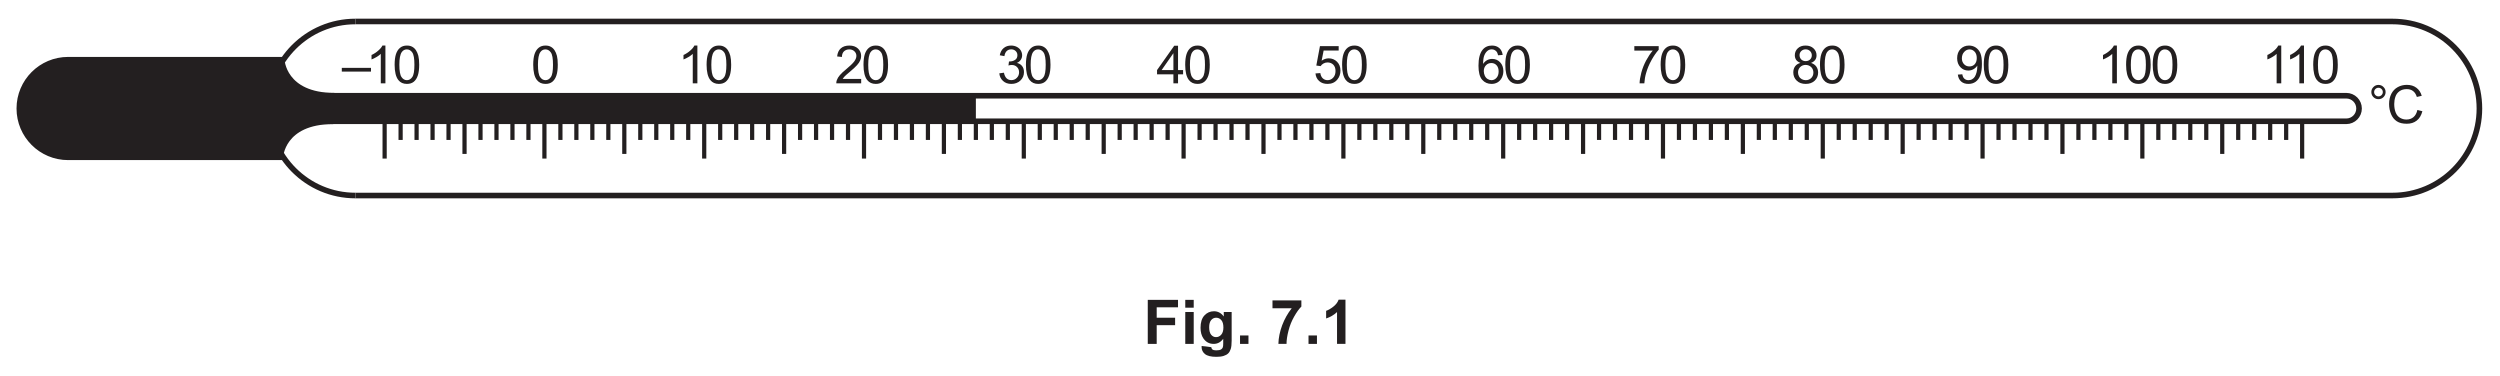
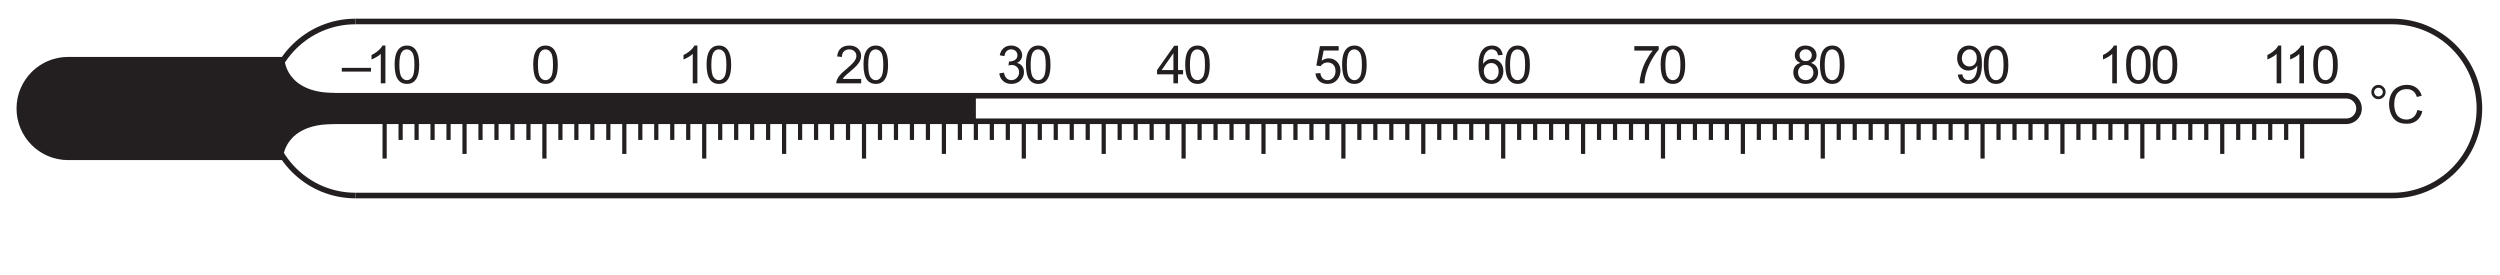
- <svg xmlns="http://www.w3.org/2000/svg" xmlns:xlink="http://www.w3.org/1999/xlink" data-id="0625_2020FM_32_q07b_fig7-1" data-width-mm="157.52" data-height-mm="23.64" data-measure="false" data-source="0625/32 FM 2020 p10" version="1.1" width="446.5" height="67" viewBox="0 0 446.5 67">
+ <svg xmlns="http://www.w3.org/2000/svg" xmlns:xlink="http://www.w3.org/1999/xlink" data-id="0625_2020FM_32_q07b_fig7-1" data-width-mm="157.52" data-height-mm="17.29" data-measure="false" data-source="0625/32 FM 2020 p10" version="1.1" width="446.5" height="49.004" viewBox="0 0 446.5 49.004">
  <defs>
    <clipPath id="clip_1">
-       <path transform="matrix(1,0,0,-1,-74.5,666.39)" d="M74.5 599.39H521V666.39H74.5Z" />
+       <path transform="matrix(1,0,0,-1,-74.5,666.39)" d="M74.5 617.385H521V666.39H74.5Z" />
    </clipPath>
    <clipPath id="clip_2">
      <path transform="matrix(1,0,0,-1,-74.5,666.39)" d="M0 0H595.276V841.89H0Z" />
    </clipPath>
    <clipPath id="clip_3">
      <path transform="matrix(1,0,0,-1,-74.5,666.39)" d="M0 0H595.276V841.89H0Z" />
    </clipPath>
    <clipPath id="clip_4">
      <path transform="matrix(1,0,0,-1,-74.5,666.39)" d="M77.453 630.969H517.823V663.051H77.453Z" />
    </clipPath>
    <path id="font_5_177" d="M-.001 .223V.294H.554V.223H-.001Z" />
    <path id="font_5_20" d="M.372 0H.284V.560C.263 .539 .235 .519 .201 .499 .167 .479 .136 .464 .108 .454V.539C.158 .562 .201 .590 .237 .623 .274 .655 .300 .687 .315 .718H.372V0Z" />
    <path id="font_5_19" d="M.041 .353C.041 .437 .050 .505 .067 .557 .085 .609 .110 .648 .145 .676 .179 .704 .222 .718 .274 .718 .313 .718 .347 .711 .375 .695 .404 .680 .428 .657 .447 .628 .466 .599 .481 .564 .492 .522 .502 .480 .508 .424 .508 .353 .508 .269 .499 .201 .482 .150 .465 .098 .439 .058 .405 .030 .370 .002 .327-.011 .274-.011 .205-.011 .151 .013 .112 .062 .065 .121 .041 .218 .041 .353M.131 .353C.131 .235 .145 .157 .173 .118 .200 .079 .234 .060 .274 .060 .315 .060 .349 .080 .376 .119 .404 .158 .417 .236 .417 .353 .417 .470 .404 .548 .376 .587 .349 .626 .314 .645 .273 .645 .233 .645 .201 .628 .177 .594 .146 .550 .131 .470 .131 .353Z" />
    <path id="font_5_21" d="M.503 .084V0H.030C.029 .021 .033 .041 .040 .061 .052 .093 .071 .125 .098 .156 .124 .187 .163 .223 .213 .264 .291 .328 .343 .379 .371 .416 .398 .453 .412 .488 .412 .521 .412 .556 .399 .585 .374 .609 .349 .633 .317 .645 .277 .645 .235 .645 .201 .632 .175 .607 .150 .582 .137 .546 .137 .501L.046 .511C.053 .579 .076 .630 .116 .665 .157 .701 .211 .718 .279 .718 .347 .718 .402 .699 .442 .661 .482 .623 .502 .576 .502 .520 .502 .491 .496 .463 .484 .435 .473 .407 .453 .378 .426 .348 .399 .317 .354 .275 .291 .222 .238 .178 .204 .148 .189 .132 .174 .116 .162 .100 .152 .084H.503Z" />
    <path id="font_5_22" d="M.041 .190 .129 .202C.139 .152 .157 .116 .181 .094 .205 .072 .235 .061 .270 .061 .311 .061 .346 .075 .374 .104 .403 .133 .417 .168 .417 .210 .417 .250 .404 .284 .377 .310 .351 .336 .318 .349 .277 .349 .260 .349 .240 .346 .215 .339L.225 .416C.230 .416 .235 .416 .239 .416 .276 .416 .310 .425 .340 .445 .370 .464 .385 .494 .385 .535 .385 .567 .374 .593 .352 .614 .330 .635 .302 .646 .268 .646 .233 .646 .205 .635 .182 .614 .159 .592 .145 .560 .138 .517L.050 .533C.061 .592 .085 .637 .124 .670 .162 .702 .209 .718 .266 .718 .305 .718 .341 .710 .374 .693 .406 .676 .432 .654 .449 .625 .466 .596 .475 .565 .475 .533 .475 .502 .467 .474 .450 .449 .434 .423 .409 .403 .376 .388 .419 .378 .452 .358 .475 .327 .499 .297 .510 .258 .510 .212 .510 .149 .487 .096 .442 .053 .396 .010 .339-.011 .269-.011 .206-.011 .154 .007 .113 .044 .071 .082 .047 .130 .041 .190Z" />
    <path id="font_5_23" d="M.323 0V.171H.012V.252L.339 .715H.411V.252H.507V.171H.411V0H.323M.323 .252V.573L.099 .252H.323Z" />
    <path id="font_5_24" d="M.041 .188 .133 .195C.140 .150 .156 .116 .181 .094 .206 .071 .236 .060 .271 .060 .313 .060 .349 .076 .378 .108 .408 .140 .422 .182 .422 .235 .422 .285 .408 .325 .380 .354 .352 .382 .315 .397 .270 .397 .241 .397 .216 .390 .193 .377 .170 .364 .152 .347 .139 .327L.057 .338 .126 .707H.482V.623H.196L.158 .430C.201 .460 .246 .475 .293 .475 .355 .475 .408 .453 .451 .410 .494 .367 .516 .311 .516 .243 .516 .178 .497 .122 .459 .075 .413 .017 .350-.011 .271-.011 .206-.011 .153 .006 .112 .043 .070 .079 .047 .128 .041 .188Z" />
    <path id="font_5_25" d="M.497 .540 .410 .533C.402 .567 .391 .593 .376 .608 .353 .633 .323 .646 .289 .646 .261 .646 .236 .638 .215 .623 .187 .602 .165 .573 .149 .534 .133 .496 .125 .441 .125 .369 .146 .401 .172 .425 .202 .441 .233 .457 .265 .464 .298 .464 .357 .464 .407 .443 .448 .400 .489 .357 .510 .301 .510 .232 .510 .187 .500 .146 .481 .107 .461 .069 .435 .039 .401 .019 .367-.001 .329-.011 .286-.011 .212-.011 .153 .015 .106 .069 .060 .122 .037 .211 .037 .335 .037 .473 .063 .573 .114 .636 .158 .691 .218 .718 .294 .718 .350 .718 .396 .702 .432 .671 .468 .639 .490 .595 .497 .540M.138 .232C.138 .201 .145 .173 .157 .145 .170 .117 .188 .096 .211 .082 .235 .067 .259 .060 .284 .060 .321 .060 .353 .075 .380 .105 .407 .135 .420 .175 .420 .227 .420 .276 .407 .315 .380 .344 .354 .372 .321 .386 .281 .386 .241 .386 .207 .372 .180 .344 .152 .315 .138 .278 .138 .232Z" />
    <path id="font_5_26" d="M.047 .622V.707H.510V.638C.465 .589 .420 .525 .375 .444 .330 .364 .295 .281 .271 .196 .253 .136 .242 .071 .237 0H.147C.148 .056 .159 .124 .180 .204 .201 .283 .232 .360 .271 .434 .311 .508 .353 .571 .397 .622H.047Z" />
    <path id="font_5_27" d="M.176 .388C.140 .402 .113 .421 .095 .445 .078 .470 .069 .500 .069 .534 .069 .586 .088 .630 .125 .665 .162 .701 .212 .718 .274 .718 .337 .718 .387 .700 .425 .664 .463 .628 .482 .584 .482 .532 .482 .499 .474 .470 .456 .445 .439 .421 .412 .402 .377 .388 .421 .374 .454 .351 .477 .319 .500 .287 .512 .249 .512 .205 .512 .143 .490 .092 .447 .050 .403 .009 .347-.011 .276-.011 .205-.011 .148 .009 .105 .051 .062 .092 .040 .145 .040 .207 .040 .254 .052 .293 .075 .324 .099 .356 .133 .377 .176 .388M.159 .537C.159 .503 .170 .476 .191 .454 .213 .433 .242 .422 .276 .422 .310 .422 .338 .433 .360 .454 .381 .475 .392 .501 .392 .532 .392 .564 .381 .591 .359 .613 .336 .635 .309 .646 .275 .646 .242 .646 .214 .635 .192 .614 .170 .593 .159 .567 .159 .537M.130 .207C.130 .181 .136 .157 .148 .134 .160 .110 .178 .092 .201 .079 .225 .066 .250 .060 .277 .060 .319 .060 .354 .074 .381 .101 .408 .128 .422 .162 .422 .204 .422 .246 .408 .281 .380 .309 .351 .336 .316 .350 .274 .350 .233 .350 .198 .336 .171 .309 .144 .282 .130 .248 .130 .207Z" />
    <path id="font_5_28" d="M.054 .166 .139 .172C.146 .133 .159 .104 .180 .087 .200 .069 .226 .060 .257 .060 .284 .060 .308 .066 .328 .079 .349 .091 .365 .107 .378 .128 .391 .149 .402 .177 .411 .212 .420 .247 .424 .283 .424 .319 .424 .323 .424 .329 .424 .337 .406 .309 .382 .286 .352 .269 .321 .251 .288 .243 .253 .243 .194 .243 .144 .264 .103 .307 .062 .350 .041 .407 .041 .477 .041 .549 .062 .608 .105 .652 .148 .696 .202 .718 .266 .718 .313 .718 .355 .706 .394 .681 .432 .656 .462 .620 .482 .574 .502 .527 .512 .460 .512 .372 .512 .281 .502 .208 .482 .154 .462 .100 .433 .059 .393 .030 .354 .002 .308-.011 .255-.011 .199-.011 .154 .003 .118 .034 .083 .065 .061 .109 .054 .166M.414 .481C.414 .531 .401 .571 .374 .601 .347 .630 .315 .645 .277 .645 .238 .645 .204 .629 .175 .597 .146 .566 .131 .524 .131 .474 .131 .429 .145 .392 .173 .363 .200 .335 .234 .321 .274 .321 .315 .321 .349 .335 .375 .363 .401 .392 .414 .431 .414 .481Z" />
    <path id="font_5_131" d="M.062 .592C.062 .629 .075 .661 .102 .687 .128 .714 .160 .727 .197 .727 .235 .727 .267 .714 .293 .687 .320 .661 .333 .629 .333 .592 .333 .554 .320 .522 .293 .495 .267 .469 .235 .456 .197 .456 .160 .456 .128 .469 .102 .495 .075 .522 .062 .554 .062 .592M.115 .591C.115 .569 .123 .549 .139 .533 .156 .517 .175 .509 .198 .509 .220 .509 .239 .517 .256 .533 .272 .549 .280 .569 .280 .591 .280 .614 .272 .633 .256 .649 .239 .665 .220 .673 .198 .673 .175 .673 .156 .665 .139 .649 .123 .633 .115 .614 .115 .591Z" />
    <path id="font_5_38" d="M.587 .251 .682 .227C.662 .149 .627 .090 .575 .049 .523 .008 .460-.011 .386-.011 .309-.011 .246 .003 .197 .035 .149 .066 .112 .112 .087 .171 .062 .231 .049 .295 .049 .363 .049 .438 .064 .503 .092 .558 .121 .614 .161 .656 .214 .685 .266 .714 .324 .728 .387 .728 .459 .728 .519 .710 .568 .673 .617 .637 .651 .586 .670 .520L.577 .498C.560 .550 .536 .588 .504 .611 .473 .635 .433 .647 .385 .647 .330 .647 .284 .634 .247 .607 .210 .581 .184 .546 .169 .501 .154 .457 .147 .411 .147 .364 .147 .303 .156 .250 .174 .204 .191 .159 .219 .125 .256 .103 .294 .080 .334 .069 .378 .069 .431 .069 .476 .084 .513 .115 .549 .145 .574 .191 .587 .251Z" />
    <clipPath id="clip_6">
      <path transform="matrix(1,0,0,-1,-74.500,666.39)" d="M77.453 630.969H517.823V663.051H77.453Z" />
    </clipPath>
-     <path id="font_7_41" d="M.073 0V.715H.564V.594H.218V.425H.517V.304H.218V0H.073Z" />
-     <path id="font_7_76" d="M.071 .588V.715H.208V.588H.071M.071 0V.518H.208V0H.071Z" />
-     <path id="font_7_74" d="M.059-.034 .215-.053C.218-.071 .224-.083 .233-.090 .246-.100 .267-.105 .295-.105 .331-.105 .358-.100 .375-.089 .388-.082 .397-.070 .403-.054 .407-.043 .409-.022 .409 .008V.083C.368 .027 .316 0 .254 0 .184 0 .129 .029 .088 .088 .056 .134 .041 .192 .041 .262 .041 .349 .061 .415 .103 .461 .145 .507 .197 .530 .259 .530 .323 .530 .376 .502 .418 .445V.518H.546V.053C.546-.007 .541-.053 .531-.083 .521-.114 .507-.138 .489-.155 .471-.172 .446-.186 .416-.195 .385-.205 .347-.210 .300-.210 .212-.210 .150-.195 .113-.165 .076-.135 .058-.097 .058-.050 .058-.046 .058-.040 .059-.034M.181 .270C.181 .215 .192 .174 .213 .149 .234 .123 .261 .110 .292 .110 .326 .110 .354 .123 .377 .150 .400 .176 .412 .215 .412 .266 .412 .320 .401 .360 .378 .386 .356 .412 .328 .425 .294 .425 .262 .425 .234 .412 .213 .386 .192 .361 .181 .322 .181 .270Z" />
-     <path id="font_7_17" d="M.071 0V.137H.208V0H.071Z" />
-     <path id="font_7_3" d="" />
-     <path id="font_7_26" d="M.042 .578V.706H.511V.606C.472 .568 .433 .513 .393 .442 .353 .371 .322 .295 .302 .215 .281 .134 .270 .063 .270 0H.138C.140 .098 .161 .199 .199 .302 .238 .405 .290 .497 .354 .578H.042Z" />
-     <path id="font_7_20" d="M.393 0H.256V.517C.206 .470 .147 .435 .079 .413V.537C.114 .549 .153 .571 .195 .604 .237 .636 .266 .675 .282 .718H.393V0Z" />
  </defs>
  <g clip-path="url(#clip_1)">
    <g clip-path="url(#clip_2)">
      <g clip-path="url(#clip_3)" />
      <g clip-path="url(#clip_4)">
        <path transform="matrix(1,0,0,-1,63.488,34.920)" stroke-width="1" stroke-linecap="butt" stroke-miterlimit="4" stroke-linejoin="miter" fill="none" stroke="#231f20" d="M0 0H363.791C372.376 0 379.334 6.959 379.334 15.541 379.334 24.124 372.376 31.083 363.791 31.083H0" />
        <path transform="matrix(1,0,0,-1,63.488,3.838)" stroke-width="1" stroke-linecap="butt" stroke-miterlimit="4" stroke-linejoin="miter" fill="none" stroke="#231f20" d="M0 0C-8.584 0-15.543-6.959-15.543-15.541-15.543-24.124-8.584-31.083 0-31.083" />
        <path transform="matrix(1,0,0,-1,40.163,21.662)" stroke-width="1" stroke-linecap="butt" stroke-miterlimit="4" stroke-linejoin="miter" fill="none" stroke="#231f20" d="M0 0H378.88C380.142 0 381.164 1.022 381.164 2.284 381.164 3.545 380.142 4.568 378.88 4.568H0" />
      </g>
      <path transform="matrix(1,0,0,-1,68.694,28.321)" stroke-width=".75" stroke-linecap="butt" stroke-miterlimit="4" stroke-linejoin="miter" fill="none" stroke="#231f20" d="M0 0V6.658" />
      <path transform="matrix(1,0,0,-1,71.549,24.993)" stroke-width=".75" stroke-linecap="butt" stroke-miterlimit="4" stroke-linejoin="miter" fill="none" stroke="#231f20" d="M0 0V3.33" />
      <path transform="matrix(1,0,0,-1,74.402,24.993)" stroke-width=".75" stroke-linecap="butt" stroke-miterlimit="4" stroke-linejoin="miter" fill="none" stroke="#231f20" d="M0 0V3.33" />
      <path transform="matrix(1,0,0,-1,77.256,24.993)" stroke-width=".75" stroke-linecap="butt" stroke-miterlimit="4" stroke-linejoin="miter" fill="none" stroke="#231f20" d="M0 0V3.33" />
      <path transform="matrix(1,0,0,-1,80.110,24.993)" stroke-width=".75" stroke-linecap="butt" stroke-miterlimit="4" stroke-linejoin="miter" fill="none" stroke="#231f20" d="M0 0V3.33" />
      <path transform="matrix(1,0,0,-1,82.964,27.489)" stroke-width=".75" stroke-linecap="butt" stroke-miterlimit="4" stroke-linejoin="miter" fill="none" stroke="#231f20" d="M0 0V5.826" />
      <path transform="matrix(1,0,0,-1,85.817,24.993)" stroke-width=".75" stroke-linecap="butt" stroke-miterlimit="4" stroke-linejoin="miter" fill="none" stroke="#231f20" d="M0 0V3.33" />
      <path transform="matrix(1,0,0,-1,88.672,24.993)" stroke-width=".75" stroke-linecap="butt" stroke-miterlimit="4" stroke-linejoin="miter" fill="none" stroke="#231f20" d="M0 0V3.33" />
      <path transform="matrix(1,0,0,-1,91.525,24.993)" stroke-width=".75" stroke-linecap="butt" stroke-miterlimit="4" stroke-linejoin="miter" fill="none" stroke="#231f20" d="M0 0V3.33" />
      <path transform="matrix(1,0,0,-1,94.380,24.993)" stroke-width=".75" stroke-linecap="butt" stroke-miterlimit="4" stroke-linejoin="miter" fill="none" stroke="#231f20" d="M0 0V3.33" />
      <path transform="matrix(1,0,0,-1,97.233,28.321)" stroke-width=".75" stroke-linecap="butt" stroke-miterlimit="4" stroke-linejoin="miter" fill="none" stroke="#231f20" d="M0 0V6.658" />
      <use data-text="–" xlink:href="#font_5_177" transform="matrix(9.397,0,0,-9.397,61.054,14.883)" fill="#231f20" />
      <use data-text="1" xlink:href="#font_5_20" transform="matrix(9.397,0,0,-9.397,65.340,14.883)" fill="#231f20" />
      <use data-text="0" xlink:href="#font_5_19" transform="matrix(9.397,0,0,-9.397,70.095,14.883)" fill="#231f20" />
      <use data-text="0" xlink:href="#font_5_19" transform="matrix(9.397,0,0,-9.397,94.847,14.883)" fill="#231f20" />
      <use data-text="1" xlink:href="#font_5_20" transform="matrix(9.397,0,0,-9.397,121.057,14.883)" fill="#231f20" />
      <use data-text="0" xlink:href="#font_5_19" transform="matrix(9.397,0,0,-9.397,125.812,14.883)" fill="#231f20" />
      <use data-text="2" xlink:href="#font_5_21" transform="matrix(9.397,0,0,-9.397,149.080,14.883)" fill="#231f20" />
      <use data-text="0" xlink:href="#font_5_19" transform="matrix(9.397,0,0,-9.397,153.835,14.883)" fill="#231f20" />
      <use data-text="3" xlink:href="#font_5_22" transform="matrix(9.397,0,0,-9.397,178.090,14.883)" fill="#231f20" />
      <use data-text="0" xlink:href="#font_5_19" transform="matrix(9.397,0,0,-9.397,182.845,14.883)" fill="#231f20" />
      <use data-text="4" xlink:href="#font_5_23" transform="matrix(9.397,0,0,-9.397,206.535,14.883)" fill="#231f20" />
      <use data-text="0" xlink:href="#font_5_19" transform="matrix(9.397,0,0,-9.397,211.291,14.883)" fill="#231f20" />
      <use data-text="5" xlink:href="#font_5_24" transform="matrix(9.397,0,0,-9.397,234.558,14.883)" fill="#231f20" />
      <use data-text="0" xlink:href="#font_5_19" transform="matrix(9.397,0,0,-9.397,239.314,14.883)" fill="#231f20" />
      <use data-text="6" xlink:href="#font_5_25" transform="matrix(9.397,0,0,-9.397,263.709,14.883)" fill="#231f20" />
      <use data-text="0" xlink:href="#font_5_19" transform="matrix(9.397,0,0,-9.397,268.464,14.883)" fill="#231f20" />
      <use data-text="7" xlink:href="#font_5_26" transform="matrix(9.397,0,0,-9.397,291.450,14.883)" fill="#231f20" />
      <use data-text="0" xlink:href="#font_5_19" transform="matrix(9.397,0,0,-9.397,296.205,14.883)" fill="#231f20" />
      <use data-text="8" xlink:href="#font_5_27" transform="matrix(9.397,0,0,-9.397,319.906,14.883)" fill="#231f20" />
      <use data-text="0" xlink:href="#font_5_19" transform="matrix(9.397,0,0,-9.397,324.661,14.883)" fill="#231f20" />
      <use data-text="9" xlink:href="#font_5_28" transform="matrix(9.397,0,0,-9.397,349.160,14.883)" fill="#231f20" />
      <use data-text="0" xlink:href="#font_5_19" transform="matrix(9.397,0,0,-9.397,353.915,14.883)" fill="#231f20" />
      <use data-text="1" xlink:href="#font_5_20" transform="matrix(9.397,0,0,-9.397,374.580,14.883)" fill="#231f20" />
      <use data-text="0" xlink:href="#font_5_19" transform="matrix(9.397,0,0,-9.397,379.335,14.883)" fill="#231f20" />
      <use data-text="0" xlink:href="#font_5_19" transform="matrix(9.397,0,0,-9.397,384.090,14.883)" fill="#231f20" />
      <use data-text="1" xlink:href="#font_5_20" transform="matrix(9.397,0,0,-9.397,403.937,14.883)" fill="#231f20" />
      <use data-text="1" xlink:href="#font_5_20" transform="matrix(9.397,0,0,-9.397,407.997,14.883)" fill="#231f20" />
      <use data-text="0" xlink:href="#font_5_19" transform="matrix(9.397,0,0,-9.397,412.754,14.883)" fill="#231f20" />
      <use data-text="°" xlink:href="#font_5_131" transform="matrix(9.397,0,0,-9.397,422.939,21.997)" fill="#231f20" />
      <use data-text="C" xlink:href="#font_5_38" transform="matrix(9.397,0,0,-9.397,426.228,21.997)" fill="#231f20" />
      <path transform="matrix(1,0,0,-1,100.088,24.993)" stroke-width=".75" stroke-linecap="butt" stroke-miterlimit="4" stroke-linejoin="miter" fill="none" stroke="#231f20" d="M0 0V3.33" />
      <path transform="matrix(1,0,0,-1,102.941,24.993)" stroke-width=".75" stroke-linecap="butt" stroke-miterlimit="4" stroke-linejoin="miter" fill="none" stroke="#231f20" d="M0 0V3.33" />
      <path transform="matrix(1,0,0,-1,105.795,24.993)" stroke-width=".75" stroke-linecap="butt" stroke-miterlimit="4" stroke-linejoin="miter" fill="none" stroke="#231f20" d="M0 0V3.33" />
      <path transform="matrix(1,0,0,-1,108.649,24.993)" stroke-width=".75" stroke-linecap="butt" stroke-miterlimit="4" stroke-linejoin="miter" fill="none" stroke="#231f20" d="M0 0V3.33" />
      <path transform="matrix(1,0,0,-1,111.503,27.489)" stroke-width=".75" stroke-linecap="butt" stroke-miterlimit="4" stroke-linejoin="miter" fill="none" stroke="#231f20" d="M0 0V5.826" />
      <path transform="matrix(1,0,0,-1,114.357,24.993)" stroke-width=".75" stroke-linecap="butt" stroke-miterlimit="4" stroke-linejoin="miter" fill="none" stroke="#231f20" d="M0 0V3.33" />
      <path transform="matrix(1,0,0,-1,117.211,24.993)" stroke-width=".75" stroke-linecap="butt" stroke-miterlimit="4" stroke-linejoin="miter" fill="none" stroke="#231f20" d="M0 0V3.33" />
      <path transform="matrix(1,0,0,-1,120.064,24.993)" stroke-width=".75" stroke-linecap="butt" stroke-miterlimit="4" stroke-linejoin="miter" fill="none" stroke="#231f20" d="M0 0V3.33" />
      <path transform="matrix(1,0,0,-1,122.919,24.993)" stroke-width=".75" stroke-linecap="butt" stroke-miterlimit="4" stroke-linejoin="miter" fill="none" stroke="#231f20" d="M0 0V3.33" />
      <path transform="matrix(1,0,0,-1,125.773,28.321)" stroke-width=".75" stroke-linecap="butt" stroke-miterlimit="4" stroke-linejoin="miter" fill="none" stroke="#231f20" d="M0 0V6.658" />
      <path transform="matrix(1,0,0,-1,128.627,24.993)" stroke-width=".75" stroke-linecap="butt" stroke-miterlimit="4" stroke-linejoin="miter" fill="none" stroke="#231f20" d="M0 0V3.33" />
      <path transform="matrix(1,0,0,-1,131.481,24.993)" stroke-width=".75" stroke-linecap="butt" stroke-miterlimit="4" stroke-linejoin="miter" fill="none" stroke="#231f20" d="M0 0V3.33" />
      <path transform="matrix(1,0,0,-1,134.334,24.993)" stroke-width=".75" stroke-linecap="butt" stroke-miterlimit="4" stroke-linejoin="miter" fill="none" stroke="#231f20" d="M0 0V3.33" />
      <path transform="matrix(1,0,0,-1,137.188,24.993)" stroke-width=".75" stroke-linecap="butt" stroke-miterlimit="4" stroke-linejoin="miter" fill="none" stroke="#231f20" d="M0 0V3.33" />
      <path transform="matrix(1,0,0,-1,140.042,27.489)" stroke-width=".75" stroke-linecap="butt" stroke-miterlimit="4" stroke-linejoin="miter" fill="none" stroke="#231f20" d="M0 0V5.826" />
      <path transform="matrix(1,0,0,-1,142.896,24.993)" stroke-width=".75" stroke-linecap="butt" stroke-miterlimit="4" stroke-linejoin="miter" fill="none" stroke="#231f20" d="M0 0V3.33" />
      <path transform="matrix(1,0,0,-1,145.751,24.993)" stroke-width=".75" stroke-linecap="butt" stroke-miterlimit="4" stroke-linejoin="miter" fill="none" stroke="#231f20" d="M0 0V3.33" />
      <path transform="matrix(1,0,0,-1,148.604,24.993)" stroke-width=".75" stroke-linecap="butt" stroke-miterlimit="4" stroke-linejoin="miter" fill="none" stroke="#231f20" d="M0 0V3.33" />
      <path transform="matrix(1,0,0,-1,151.458,24.993)" stroke-width=".75" stroke-linecap="butt" stroke-miterlimit="4" stroke-linejoin="miter" fill="none" stroke="#231f20" d="M0 0V3.33" />
      <path transform="matrix(1,0,0,-1,154.312,28.321)" stroke-width=".75" stroke-linecap="butt" stroke-miterlimit="4" stroke-linejoin="miter" fill="none" stroke="#231f20" d="M0 0V6.658" />
      <path transform="matrix(1,0,0,-1,157.166,24.993)" stroke-width=".75" stroke-linecap="butt" stroke-miterlimit="4" stroke-linejoin="miter" fill="none" stroke="#231f20" d="M0 0V3.33" />
      <path transform="matrix(1,0,0,-1,160.020,24.993)" stroke-width=".75" stroke-linecap="butt" stroke-miterlimit="4" stroke-linejoin="miter" fill="none" stroke="#231f20" d="M0 0V3.33" />
      <path transform="matrix(1,0,0,-1,162.873,24.993)" stroke-width=".75" stroke-linecap="butt" stroke-miterlimit="4" stroke-linejoin="miter" fill="none" stroke="#231f20" d="M0 0V3.33" />
      <path transform="matrix(1,0,0,-1,165.728,24.993)" stroke-width=".75" stroke-linecap="butt" stroke-miterlimit="4" stroke-linejoin="miter" fill="none" stroke="#231f20" d="M0 0V3.33" />
      <path transform="matrix(1,0,0,-1,168.582,27.489)" stroke-width=".75" stroke-linecap="butt" stroke-miterlimit="4" stroke-linejoin="miter" fill="none" stroke="#231f20" d="M0 0V5.826" />
      <path transform="matrix(1,0,0,-1,171.435,24.993)" stroke-width=".75" stroke-linecap="butt" stroke-miterlimit="4" stroke-linejoin="miter" fill="none" stroke="#231f20" d="M0 0V3.33" />
      <path transform="matrix(1,0,0,-1,174.290,24.993)" stroke-width=".75" stroke-linecap="butt" stroke-miterlimit="4" stroke-linejoin="miter" fill="none" stroke="#231f20" d="M0 0V3.33" />
      <path transform="matrix(1,0,0,-1,177.143,24.993)" stroke-width=".75" stroke-linecap="butt" stroke-miterlimit="4" stroke-linejoin="miter" fill="none" stroke="#231f20" d="M0 0V3.33" />
      <path transform="matrix(1,0,0,-1,179.997,24.993)" stroke-width=".75" stroke-linecap="butt" stroke-miterlimit="4" stroke-linejoin="miter" fill="none" stroke="#231f20" d="M0 0V3.33" />
      <path transform="matrix(1,0,0,-1,182.851,28.321)" stroke-width=".75" stroke-linecap="butt" stroke-miterlimit="4" stroke-linejoin="miter" fill="none" stroke="#231f20" d="M0 0V6.658" />
      <path transform="matrix(1,0,0,-1,185.706,24.993)" stroke-width=".75" stroke-linecap="butt" stroke-miterlimit="4" stroke-linejoin="miter" fill="none" stroke="#231f20" d="M0 0V3.33" />
      <path transform="matrix(1,0,0,-1,188.559,24.993)" stroke-width=".75" stroke-linecap="butt" stroke-miterlimit="4" stroke-linejoin="miter" fill="none" stroke="#231f20" d="M0 0V3.33" />
      <path transform="matrix(1,0,0,-1,191.413,24.993)" stroke-width=".75" stroke-linecap="butt" stroke-miterlimit="4" stroke-linejoin="miter" fill="none" stroke="#231f20" d="M0 0V3.33" />
      <path transform="matrix(1,0,0,-1,194.267,24.993)" stroke-width=".75" stroke-linecap="butt" stroke-miterlimit="4" stroke-linejoin="miter" fill="none" stroke="#231f20" d="M0 0V3.33" />
      <path transform="matrix(1,0,0,-1,197.121,27.489)" stroke-width=".75" stroke-linecap="butt" stroke-miterlimit="4" stroke-linejoin="miter" fill="none" stroke="#231f20" d="M0 0V5.826" />
      <path transform="matrix(1,0,0,-1,199.974,24.993)" stroke-width=".75" stroke-linecap="butt" stroke-miterlimit="4" stroke-linejoin="miter" fill="none" stroke="#231f20" d="M0 0V3.33" />
      <path transform="matrix(1,0,0,-1,202.829,24.993)" stroke-width=".75" stroke-linecap="butt" stroke-miterlimit="4" stroke-linejoin="miter" fill="none" stroke="#231f20" d="M0 0V3.33" />
      <path transform="matrix(1,0,0,-1,205.682,24.993)" stroke-width=".75" stroke-linecap="butt" stroke-miterlimit="4" stroke-linejoin="miter" fill="none" stroke="#231f20" d="M0 0V3.33" />
      <path transform="matrix(1,0,0,-1,208.537,24.993)" stroke-width=".75" stroke-linecap="butt" stroke-miterlimit="4" stroke-linejoin="miter" fill="none" stroke="#231f20" d="M0 0V3.33" />
      <path transform="matrix(1,0,0,-1,211.390,28.321)" stroke-width=".75" stroke-linecap="butt" stroke-miterlimit="4" stroke-linejoin="miter" fill="none" stroke="#231f20" d="M0 0V6.658" />
      <path transform="matrix(1,0,0,-1,214.246,24.993)" stroke-width=".75" stroke-linecap="butt" stroke-miterlimit="4" stroke-linejoin="miter" fill="none" stroke="#231f20" d="M0 0V3.33" />
      <path transform="matrix(1,0,0,-1,217.099,24.993)" stroke-width=".75" stroke-linecap="butt" stroke-miterlimit="4" stroke-linejoin="miter" fill="none" stroke="#231f20" d="M0 0V3.33" />
      <path transform="matrix(1,0,0,-1,219.951,24.993)" stroke-width=".75" stroke-linecap="butt" stroke-miterlimit="4" stroke-linejoin="miter" fill="none" stroke="#231f20" d="M0 0V3.33" />
      <path transform="matrix(1,0,0,-1,222.806,24.993)" stroke-width=".75" stroke-linecap="butt" stroke-miterlimit="4" stroke-linejoin="miter" fill="none" stroke="#231f20" d="M0 0V3.33" />
      <path transform="matrix(1,0,0,-1,225.660,27.489)" stroke-width=".75" stroke-linecap="butt" stroke-miterlimit="4" stroke-linejoin="miter" fill="none" stroke="#231f20" d="M0 0V5.826" />
      <path transform="matrix(1,0,0,-1,228.514,24.993)" stroke-width=".75" stroke-linecap="butt" stroke-miterlimit="4" stroke-linejoin="miter" fill="none" stroke="#231f20" d="M0 0V3.33" />
      <path transform="matrix(1,0,0,-1,231.368,24.993)" stroke-width=".75" stroke-linecap="butt" stroke-miterlimit="4" stroke-linejoin="miter" fill="none" stroke="#231f20" d="M0 0V3.33" />
      <path transform="matrix(1,0,0,-1,234.222,24.993)" stroke-width=".75" stroke-linecap="butt" stroke-miterlimit="4" stroke-linejoin="miter" fill="none" stroke="#231f20" d="M0 0V3.33" />
      <path transform="matrix(1,0,0,-1,237.076,24.993)" stroke-width=".75" stroke-linecap="butt" stroke-miterlimit="4" stroke-linejoin="miter" fill="none" stroke="#231f20" d="M0 0V3.33" />
      <path transform="matrix(1,0,0,-1,239.930,28.321)" stroke-width=".75" stroke-linecap="butt" stroke-miterlimit="4" stroke-linejoin="miter" fill="none" stroke="#231f20" d="M0 0V6.658" />
      <path transform="matrix(1,0,0,-1,242.784,24.993)" stroke-width=".75" stroke-linecap="butt" stroke-miterlimit="4" stroke-linejoin="miter" fill="none" stroke="#231f20" d="M0 0V3.33" />
      <path transform="matrix(1,0,0,-1,245.638,24.993)" stroke-width=".75" stroke-linecap="butt" stroke-miterlimit="4" stroke-linejoin="miter" fill="none" stroke="#231f20" d="M0 0V3.33" />
      <path transform="matrix(1,0,0,-1,248.490,24.993)" stroke-width=".75" stroke-linecap="butt" stroke-miterlimit="4" stroke-linejoin="miter" fill="none" stroke="#231f20" d="M0 0V3.33" />
      <path transform="matrix(1,0,0,-1,251.344,24.993)" stroke-width=".75" stroke-linecap="butt" stroke-miterlimit="4" stroke-linejoin="miter" fill="none" stroke="#231f20" d="M0 0V3.33" />
      <path transform="matrix(1,0,0,-1,254.198,27.489)" stroke-width=".75" stroke-linecap="butt" stroke-miterlimit="4" stroke-linejoin="miter" fill="none" stroke="#231f20" d="M0 0V5.826" />
      <path transform="matrix(1,0,0,-1,257.052,24.993)" stroke-width=".75" stroke-linecap="butt" stroke-miterlimit="4" stroke-linejoin="miter" fill="none" stroke="#231f20" d="M0 0V3.33" />
      <path transform="matrix(1,0,0,-1,259.906,24.993)" stroke-width=".75" stroke-linecap="butt" stroke-miterlimit="4" stroke-linejoin="miter" fill="none" stroke="#231f20" d="M0 0V3.33" />
      <path transform="matrix(1,0,0,-1,262.761,24.993)" stroke-width=".75" stroke-linecap="butt" stroke-miterlimit="4" stroke-linejoin="miter" fill="none" stroke="#231f20" d="M0 0V3.33" />
      <path transform="matrix(1,0,0,-1,265.615,24.993)" stroke-width=".75" stroke-linecap="butt" stroke-miterlimit="4" stroke-linejoin="miter" fill="none" stroke="#231f20" d="M0 0V3.33" />
      <path transform="matrix(1,0,0,-1,268.469,28.321)" stroke-width=".75" stroke-linecap="butt" stroke-miterlimit="4" stroke-linejoin="miter" fill="none" stroke="#231f20" d="M0 0V6.658" />
      <path transform="matrix(1,0,0,-1,271.323,24.993)" stroke-width=".75" stroke-linecap="butt" stroke-miterlimit="4" stroke-linejoin="miter" fill="none" stroke="#231f20" d="M0 0V3.33" />
      <path transform="matrix(1,0,0,-1,274.177,24.993)" stroke-width=".75" stroke-linecap="butt" stroke-miterlimit="4" stroke-linejoin="miter" fill="none" stroke="#231f20" d="M0 0V3.33" />
      <path transform="matrix(1,0,0,-1,277.029,24.993)" stroke-width=".75" stroke-linecap="butt" stroke-miterlimit="4" stroke-linejoin="miter" fill="none" stroke="#231f20" d="M0 0V3.33" />
      <path transform="matrix(1,0,0,-1,279.883,24.993)" stroke-width=".75" stroke-linecap="butt" stroke-miterlimit="4" stroke-linejoin="miter" fill="none" stroke="#231f20" d="M0 0V3.33" />
      <path transform="matrix(1,0,0,-1,282.737,27.489)" stroke-width=".75" stroke-linecap="butt" stroke-miterlimit="4" stroke-linejoin="miter" fill="none" stroke="#231f20" d="M0 0V5.826" />
      <path transform="matrix(1,0,0,-1,285.591,24.993)" stroke-width=".75" stroke-linecap="butt" stroke-miterlimit="4" stroke-linejoin="miter" fill="none" stroke="#231f20" d="M0 0V3.33" />
      <path transform="matrix(1,0,0,-1,288.445,24.993)" stroke-width=".75" stroke-linecap="butt" stroke-miterlimit="4" stroke-linejoin="miter" fill="none" stroke="#231f20" d="M0 0V3.33" />
      <path transform="matrix(1,0,0,-1,291.299,24.993)" stroke-width=".75" stroke-linecap="butt" stroke-miterlimit="4" stroke-linejoin="miter" fill="none" stroke="#231f20" d="M0 0V3.33" />
      <path transform="matrix(1,0,0,-1,294.153,24.993)" stroke-width=".75" stroke-linecap="butt" stroke-miterlimit="4" stroke-linejoin="miter" fill="none" stroke="#231f20" d="M0 0V3.33" />
      <path transform="matrix(1,0,0,-1,297.007,28.321)" stroke-width=".75" stroke-linecap="butt" stroke-miterlimit="4" stroke-linejoin="miter" fill="none" stroke="#231f20" d="M0 0V6.658" />
      <path transform="matrix(1,0,0,-1,299.862,24.993)" stroke-width=".75" stroke-linecap="butt" stroke-miterlimit="4" stroke-linejoin="miter" fill="none" stroke="#231f20" d="M0 0V3.33" />
      <path transform="matrix(1,0,0,-1,302.716,24.993)" stroke-width=".75" stroke-linecap="butt" stroke-miterlimit="4" stroke-linejoin="miter" fill="none" stroke="#231f20" d="M0 0V3.33" />
      <path transform="matrix(1,0,0,-1,305.567,24.993)" stroke-width=".75" stroke-linecap="butt" stroke-miterlimit="4" stroke-linejoin="miter" fill="none" stroke="#231f20" d="M0 0V3.33" />
      <path transform="matrix(1,0,0,-1,308.422,24.993)" stroke-width=".75" stroke-linecap="butt" stroke-miterlimit="4" stroke-linejoin="miter" fill="none" stroke="#231f20" d="M0 0V3.33" />
      <path transform="matrix(1,0,0,-1,311.276,27.489)" stroke-width=".75" stroke-linecap="butt" stroke-miterlimit="4" stroke-linejoin="miter" fill="none" stroke="#231f20" d="M0 0V5.826" />
      <path transform="matrix(1,0,0,-1,314.130,24.993)" stroke-width=".75" stroke-linecap="butt" stroke-miterlimit="4" stroke-linejoin="miter" fill="none" stroke="#231f20" d="M0 0V3.33" />
      <path transform="matrix(1,0,0,-1,316.984,24.993)" stroke-width=".75" stroke-linecap="butt" stroke-miterlimit="4" stroke-linejoin="miter" fill="none" stroke="#231f20" d="M0 0V3.33" />
      <path transform="matrix(1,0,0,-1,319.838,24.993)" stroke-width=".75" stroke-linecap="butt" stroke-miterlimit="4" stroke-linejoin="miter" fill="none" stroke="#231f20" d="M0 0V3.33" />
      <path transform="matrix(1,0,0,-1,322.692,24.993)" stroke-width=".75" stroke-linecap="butt" stroke-miterlimit="4" stroke-linejoin="miter" fill="none" stroke="#231f20" d="M0 0V3.33" />
      <path transform="matrix(1,0,0,-1,325.546,28.321)" stroke-width=".75" stroke-linecap="butt" stroke-miterlimit="4" stroke-linejoin="miter" fill="none" stroke="#231f20" d="M0 0V6.658" />
      <path transform="matrix(1,0,0,-1,328.400,24.993)" stroke-width=".75" stroke-linecap="butt" stroke-miterlimit="4" stroke-linejoin="miter" fill="none" stroke="#231f20" d="M0 0V3.33" />
      <path transform="matrix(1,0,0,-1,331.254,24.993)" stroke-width=".75" stroke-linecap="butt" stroke-miterlimit="4" stroke-linejoin="miter" fill="none" stroke="#231f20" d="M0 0V3.33" />
      <path transform="matrix(1,0,0,-1,334.106,24.993)" stroke-width=".75" stroke-linecap="butt" stroke-miterlimit="4" stroke-linejoin="miter" fill="none" stroke="#231f20" d="M0 0V3.33" />
      <path transform="matrix(1,0,0,-1,336.960,24.993)" stroke-width=".75" stroke-linecap="butt" stroke-miterlimit="4" stroke-linejoin="miter" fill="none" stroke="#231f20" d="M0 0V3.33" />
      <path transform="matrix(1,0,0,-1,339.814,27.489)" stroke-width=".75" stroke-linecap="butt" stroke-miterlimit="4" stroke-linejoin="miter" fill="none" stroke="#231f20" d="M0 0V5.826" />
      <path transform="matrix(1,0,0,-1,342.668,24.993)" stroke-width=".75" stroke-linecap="butt" stroke-miterlimit="4" stroke-linejoin="miter" fill="none" stroke="#231f20" d="M0 0V3.33" />
      <path transform="matrix(1,0,0,-1,345.522,24.993)" stroke-width=".75" stroke-linecap="butt" stroke-miterlimit="4" stroke-linejoin="miter" fill="none" stroke="#231f20" d="M0 0V3.33" />
      <path transform="matrix(1,0,0,-1,348.377,24.993)" stroke-width=".75" stroke-linecap="butt" stroke-miterlimit="4" stroke-linejoin="miter" fill="none" stroke="#231f20" d="M0 0V3.33" />
      <path transform="matrix(1,0,0,-1,351.231,24.993)" stroke-width=".75" stroke-linecap="butt" stroke-miterlimit="4" stroke-linejoin="miter" fill="none" stroke="#231f20" d="M0 0V3.33" />
      <path transform="matrix(1,0,0,-1,354.085,28.321)" stroke-width=".75" stroke-linecap="butt" stroke-miterlimit="4" stroke-linejoin="miter" fill="none" stroke="#231f20" d="M0 0V6.658" />
      <path transform="matrix(1,0,0,-1,356.939,24.993)" stroke-width=".75" stroke-linecap="butt" stroke-miterlimit="4" stroke-linejoin="miter" fill="none" stroke="#231f20" d="M0 0V3.33" />
      <path transform="matrix(1,0,0,-1,359.793,24.993)" stroke-width=".75" stroke-linecap="butt" stroke-miterlimit="4" stroke-linejoin="miter" fill="none" stroke="#231f20" d="M0 0V3.33" />
      <path transform="matrix(1,0,0,-1,362.645,24.993)" stroke-width=".75" stroke-linecap="butt" stroke-miterlimit="4" stroke-linejoin="miter" fill="none" stroke="#231f20" d="M0 0V3.33" />
      <path transform="matrix(1,0,0,-1,365.499,24.993)" stroke-width=".75" stroke-linecap="butt" stroke-miterlimit="4" stroke-linejoin="miter" fill="none" stroke="#231f20" d="M0 0V3.33" />
      <path transform="matrix(1,0,0,-1,368.353,27.489)" stroke-width=".75" stroke-linecap="butt" stroke-miterlimit="4" stroke-linejoin="miter" fill="none" stroke="#231f20" d="M0 0V5.826" />
      <path transform="matrix(1,0,0,-1,371.207,24.993)" stroke-width=".75" stroke-linecap="butt" stroke-miterlimit="4" stroke-linejoin="miter" fill="none" stroke="#231f20" d="M0 0V3.33" />
      <path transform="matrix(1,0,0,-1,374.061,24.993)" stroke-width=".75" stroke-linecap="butt" stroke-miterlimit="4" stroke-linejoin="miter" fill="none" stroke="#231f20" d="M0 0V3.33" />
      <path transform="matrix(1,0,0,-1,376.915,24.993)" stroke-width=".75" stroke-linecap="butt" stroke-miterlimit="4" stroke-linejoin="miter" fill="none" stroke="#231f20" d="M0 0V3.33" />
      <path transform="matrix(1,0,0,-1,379.769,24.993)" stroke-width=".75" stroke-linecap="butt" stroke-miterlimit="4" stroke-linejoin="miter" fill="none" stroke="#231f20" d="M0 0V3.33" />
      <path transform="matrix(1,0,0,-1,382.623,28.321)" stroke-width=".75" stroke-linecap="butt" stroke-miterlimit="4" stroke-linejoin="miter" fill="none" stroke="#231f20" d="M0 0V6.658" />
      <path transform="matrix(1,0,0,-1,385.478,24.993)" stroke-width=".75" stroke-linecap="butt" stroke-miterlimit="4" stroke-linejoin="miter" fill="none" stroke="#231f20" d="M0 0V3.33" />
      <path transform="matrix(1,0,0,-1,388.332,24.993)" stroke-width=".75" stroke-linecap="butt" stroke-miterlimit="4" stroke-linejoin="miter" fill="none" stroke="#231f20" d="M0 0V3.33" />
      <path transform="matrix(1,0,0,-1,391.183,24.993)" stroke-width=".75" stroke-linecap="butt" stroke-miterlimit="4" stroke-linejoin="miter" fill="none" stroke="#231f20" d="M0 0V3.33" />
      <path transform="matrix(1,0,0,-1,394.038,24.993)" stroke-width=".75" stroke-linecap="butt" stroke-miterlimit="4" stroke-linejoin="miter" fill="none" stroke="#231f20" d="M0 0V3.33" />
      <path transform="matrix(1,0,0,-1,396.892,27.489)" stroke-width=".75" stroke-linecap="butt" stroke-miterlimit="4" stroke-linejoin="miter" fill="none" stroke="#231f20" d="M0 0V5.826" />
      <path transform="matrix(1,0,0,-1,399.746,24.993)" stroke-width=".75" stroke-linecap="butt" stroke-miterlimit="4" stroke-linejoin="miter" fill="none" stroke="#231f20" d="M0 0V3.33" />
      <path transform="matrix(1,0,0,-1,402.600,24.993)" stroke-width=".75" stroke-linecap="butt" stroke-miterlimit="4" stroke-linejoin="miter" fill="none" stroke="#231f20" d="M0 0V3.33" />
      <path transform="matrix(1,0,0,-1,405.454,24.993)" stroke-width=".75" stroke-linecap="butt" stroke-miterlimit="4" stroke-linejoin="miter" fill="none" stroke="#231f20" d="M0 0V3.33" />
      <path transform="matrix(1,0,0,-1,408.308,24.993)" stroke-width=".75" stroke-linecap="butt" stroke-miterlimit="4" stroke-linejoin="miter" fill="none" stroke="#231f20" d="M0 0V3.33" />
      <path transform="matrix(1,0,0,-1,411.162,28.321)" stroke-width=".75" stroke-linecap="butt" stroke-miterlimit="4" stroke-linejoin="miter" fill="none" stroke="#231f20" d="M0 0V6.658" />
      <path transform="matrix(1,0,0,-1,40.163,21.662)" d="M0 0H134.127V4.568H0" fill="#231f20" />
      <g clip-path="url(#clip_6)">
        <path transform="matrix(1,0,0,-1,59.763,17.095)" d="M0 0C-9.21 0-9.448 6.429-9.448 6.429H-47.597C-52.41 6.429-56.311 2.528-56.311-2.284-56.311-7.095-52.41-10.998-47.597-10.998H-9.701C-9.701-10.998-9.463-4.569-.253-4.569" fill="#231f20" />
        <path transform="matrix(1,0,0,-1,59.763,17.095)" stroke-width="1" stroke-linecap="butt" stroke-miterlimit="4" stroke-linejoin="miter" fill="none" stroke="#231f20" d="M0 0C-9.21 0-9.448 6.429-9.448 6.429H-47.597C-52.41 6.429-56.311 2.528-56.311-2.284-56.311-7.095-52.41-10.998-47.597-10.998H-9.701C-9.701-10.998-9.463-4.569-.253-4.569" />
      </g>
-       <use data-text="F" xlink:href="#font_7_41" transform="matrix(11,0,0,-11,204.188,61.420)" fill="#231f20" />
-       <use data-text="i" xlink:href="#font_7_76" transform="matrix(11,0,0,-11,210.909,61.420)" fill="#231f20" />
-       <use data-text="g" xlink:href="#font_7_74" transform="matrix(11,0,0,-11,213.967,61.420)" fill="#231f20" />
-       <use data-text="." xlink:href="#font_7_17" transform="matrix(11,0,0,-11,220.688,61.420)" fill="#231f20" />
-       <use data-text="7" xlink:href="#font_7_26" transform="matrix(11,0,0,-11,226.804,61.420)" fill="#231f20" />
-       <use data-text="." xlink:href="#font_7_17" transform="matrix(11,0,0,-11,232.920,61.420)" fill="#231f20" />
-       <use data-text="1" xlink:href="#font_7_20" transform="matrix(11,0,0,-11,235.978,61.420)" fill="#231f20" />
    </g>
  </g>
</svg>
